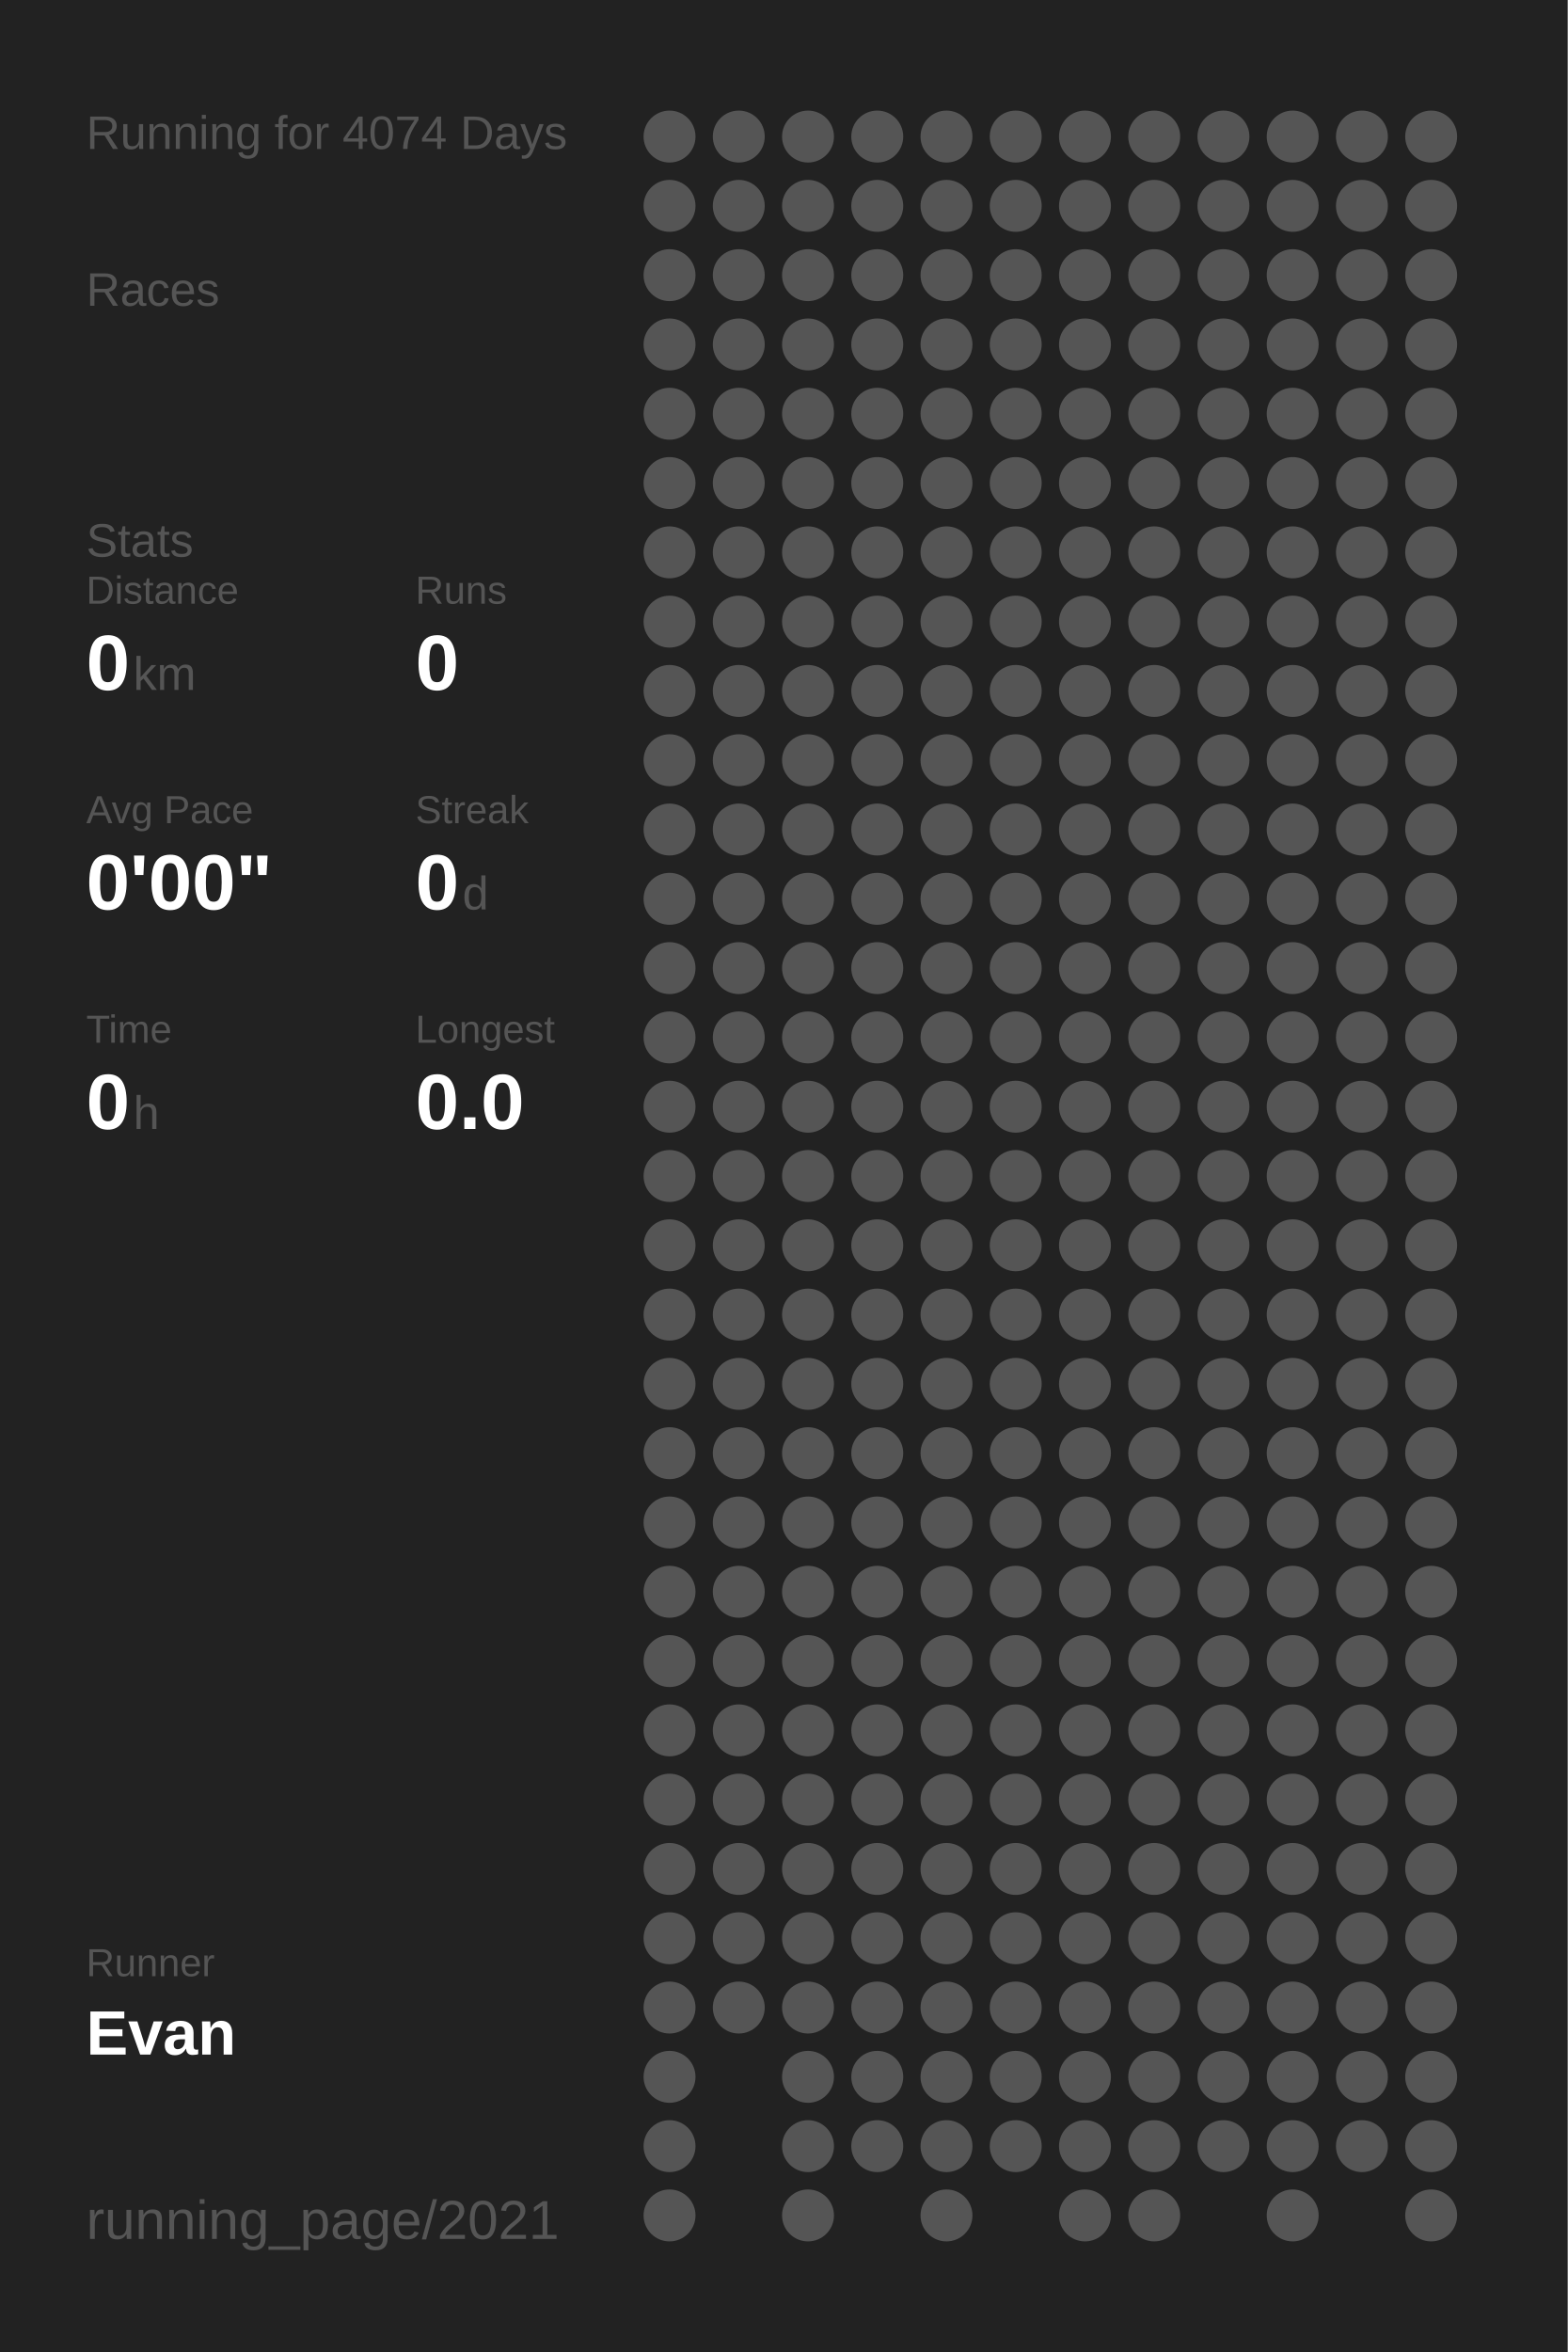
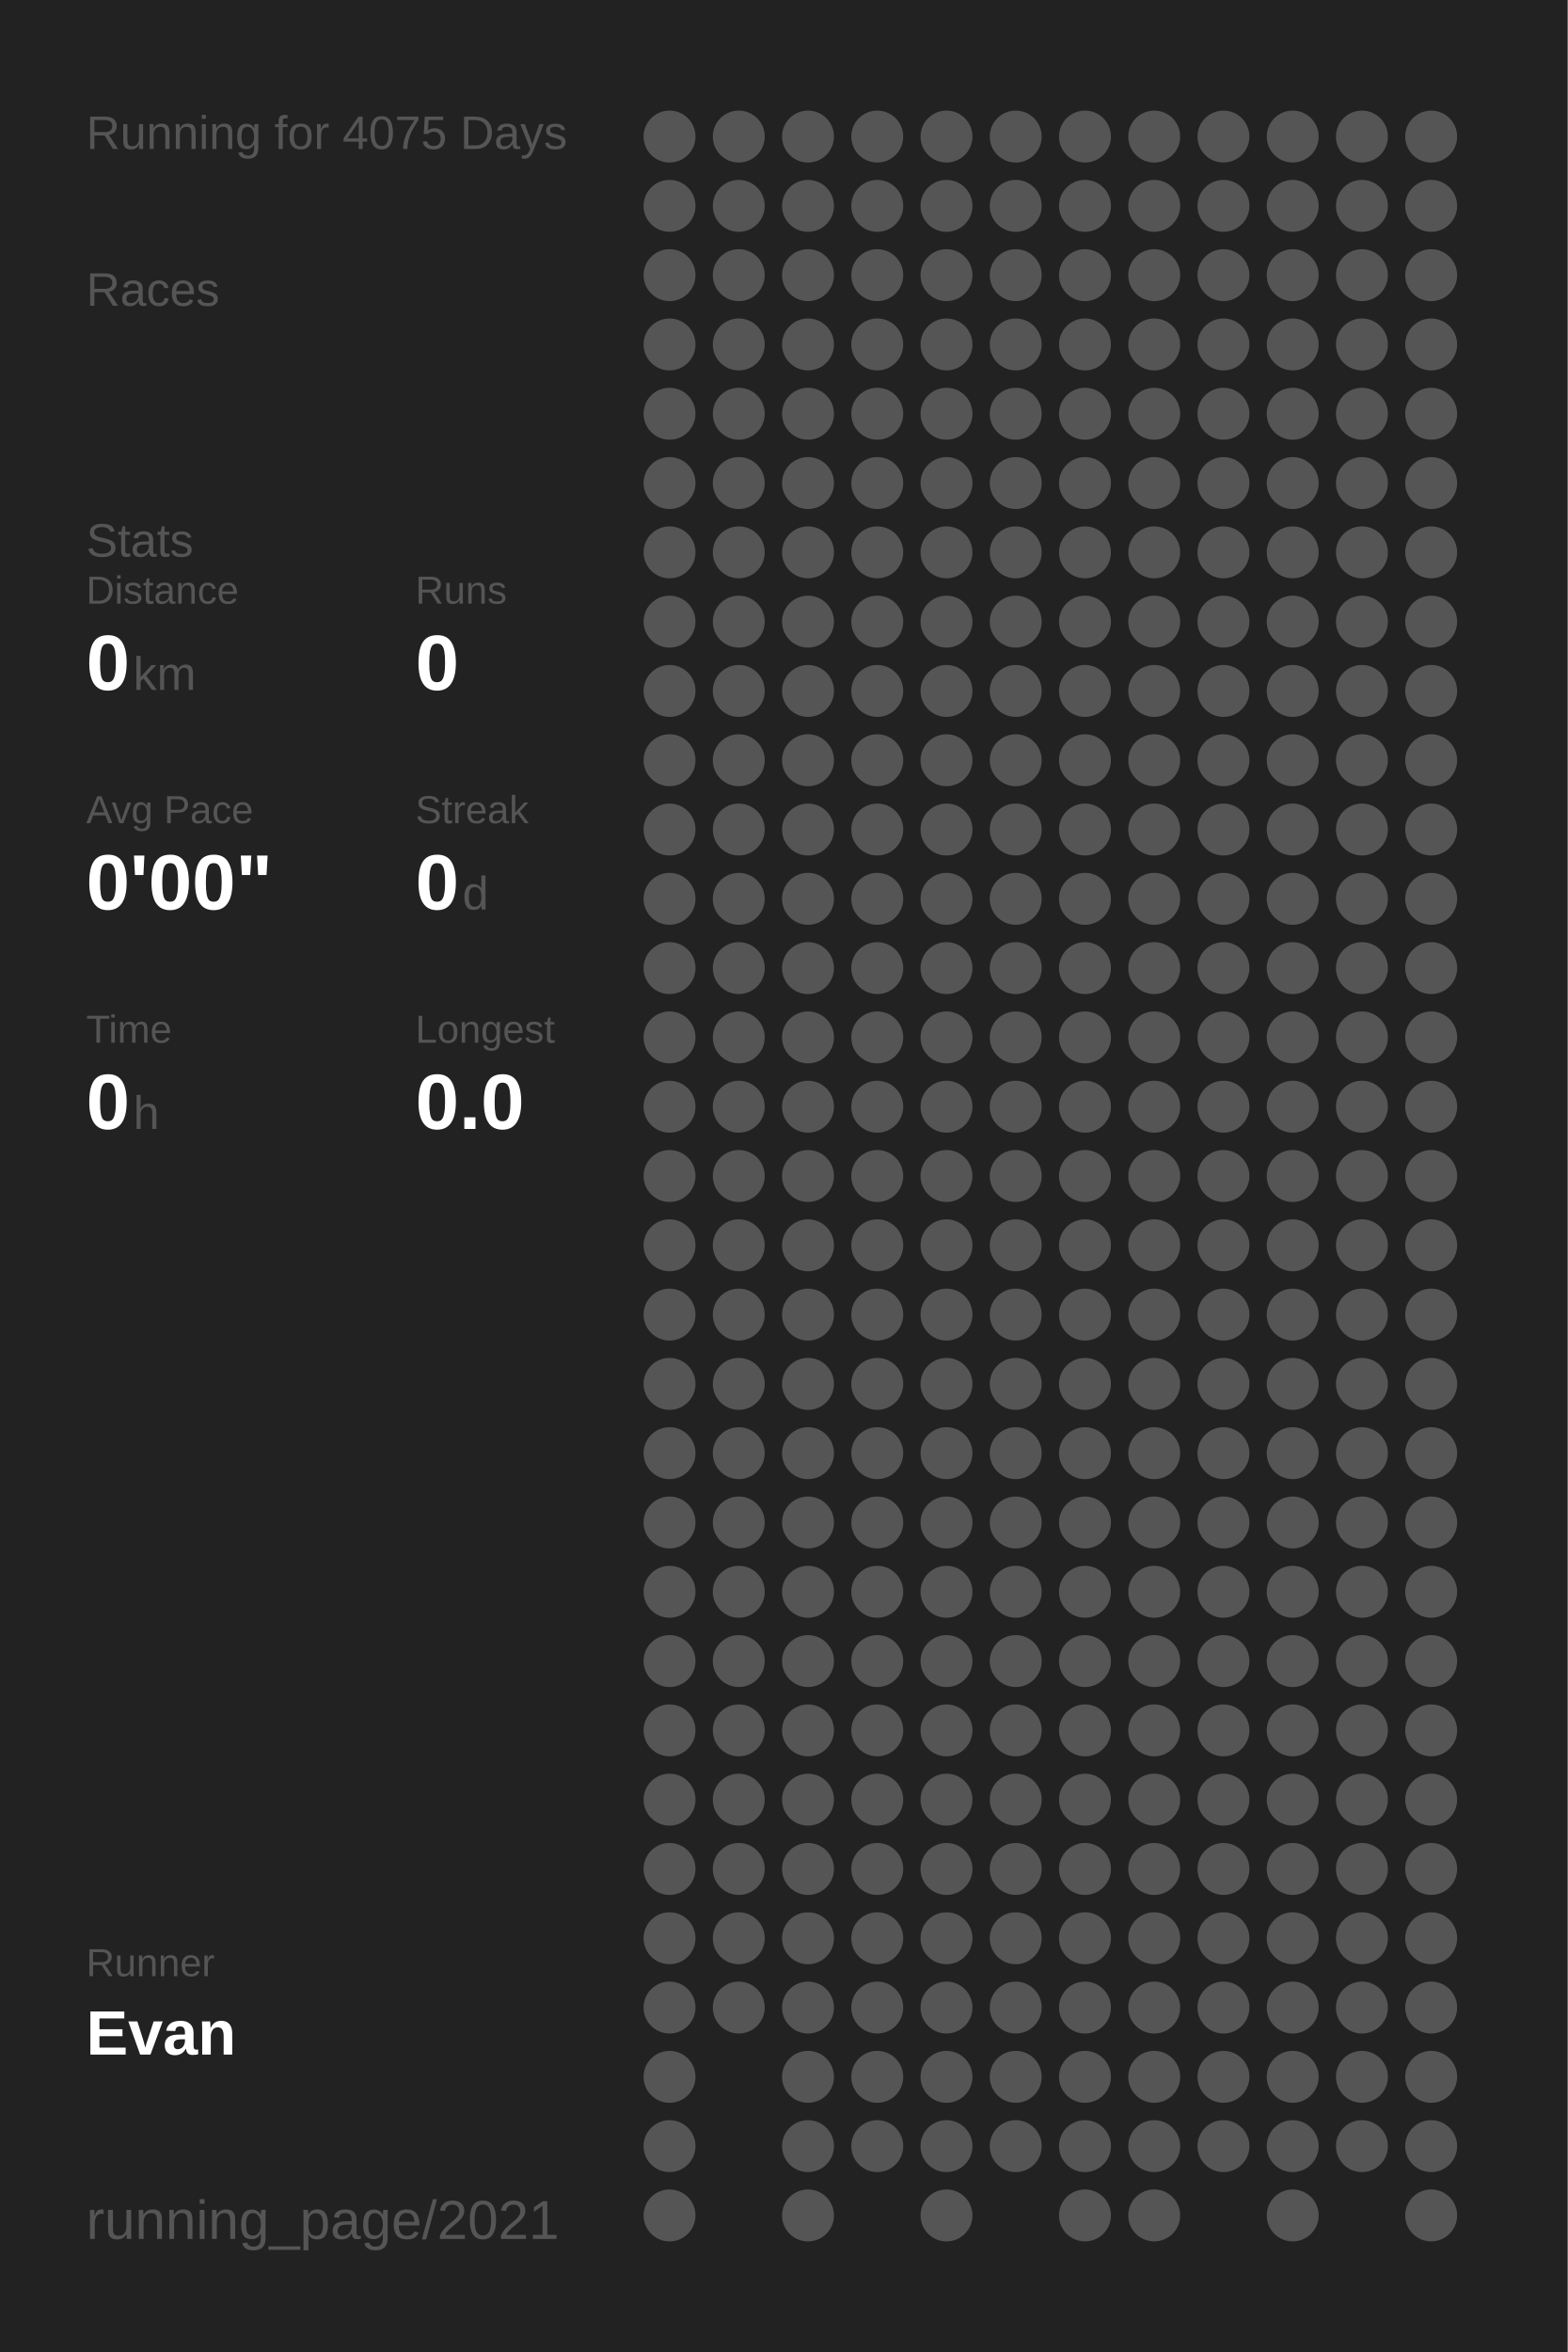
<svg xmlns="http://www.w3.org/2000/svg" baseProfile="full" height="300mm" version="1.1" viewBox="0,0,200,300" width="200mm">
  <defs />
  <rect fill="#222222" height="300" width="200" x="0" y="0" />
-   <text fill="#555555" style="font-size:6px; font-family:Arial;" x="11" y="19">Running for 4074 Days</text>
+   <text fill="#555555" style="font-size:6px; font-family:Arial;" x="11" y="19">Running for 4075 Days</text>
  <text fill="#555555" style="font-size:6px; font-family:Arial;" x="11" y="39">Races</text>
  <text fill="#555555" style="font-size:6px; font-family:Arial;" x="11" y="71">Stats</text>
  <text fill="#555555" style="font-size:5px; font-family:Arial;" x="11" y="77">Distance</text>
  <text fill="#FFFFFF" style="font-size:10px; font-family:Arial; font-weight:bold;" x="11" y="88">0</text>
  <text fill="#555555" style="font-size:6px; font-family:Arial;" x="17" y="88">km</text>
  <text fill="#555555" style="font-size:5px; font-family:Arial;" x="53" y="77">Runs</text>
  <text fill="#FFFFFF" style="font-size:10px; font-family:Arial; font-weight:bold;" x="53" y="88">0</text>
  <text fill="#555555" style="font-size:5px; font-family:Arial;" x="11" y="105">Avg Pace</text>
  <text fill="#FFFFFF" style="font-size:10px; font-family:Arial; font-weight:bold;" x="11" y="116">0'00"</text>
  <text fill="#555555" style="font-size:5px; font-family:Arial;" x="53" y="105">Streak</text>
  <text fill="#FFFFFF" style="font-size:10px; font-family:Arial; font-weight:bold;" x="53" y="116">0</text>
  <text fill="#555555" style="font-size:6px; font-family:Arial;" x="59" y="116">d</text>
  <text fill="#555555" style="font-size:5px; font-family:Arial;" x="11" y="133">Time</text>
  <text fill="#FFFFFF" style="font-size:10px; font-family:Arial; font-weight:bold;" x="11" y="144">0</text>
  <text fill="#555555" style="font-size:6px; font-family:Arial;" x="17" y="144">h</text>
  <text fill="#555555" style="font-size:5px; font-family:Arial;" x="53" y="133">Longest</text>
  <text fill="#FFFFFF" style="font-size:10px; font-family:Arial; font-weight:bold;" x="53" y="144">0.0</text>
  <text fill="#555555" style="font-size:5px; font-family:Arial;" x="11" y="252.065">Runner</text>
  <text fill="#FFFFFF" style="font-size:8px; font-family:Arial; font-weight:bold;" x="11" y="262.065">Evan</text>
  <text fill="#555555" style="font-size:7px; font-family:Arial;" x="11" y="285.581">running_page/2021</text>
  <circle cx="85.417" cy="17.419" fill="#555555" r="3.312" />
  <circle cx="85.417" cy="26.258" fill="#555555" r="3.312" />
  <circle cx="85.417" cy="35.097" fill="#555555" r="3.312" />
  <circle cx="85.417" cy="43.935" fill="#555555" r="3.312" />
  <circle cx="85.417" cy="52.774" fill="#555555" r="3.312" />
  <circle cx="85.417" cy="61.613" fill="#555555" r="3.312" />
  <circle cx="85.417" cy="70.452" fill="#555555" r="3.312" />
  <circle cx="85.417" cy="79.29" fill="#555555" r="3.312" />
  <circle cx="85.417" cy="88.129" fill="#555555" r="3.312" />
  <circle cx="85.417" cy="96.968" fill="#555555" r="3.312" />
  <circle cx="85.417" cy="105.806" fill="#555555" r="3.312" />
  <circle cx="85.417" cy="114.645" fill="#555555" r="3.312" />
  <circle cx="85.417" cy="123.484" fill="#555555" r="3.312" />
  <circle cx="85.417" cy="132.323" fill="#555555" r="3.312" />
  <circle cx="85.417" cy="141.161" fill="#555555" r="3.312" />
  <circle cx="85.417" cy="150" fill="#555555" r="3.312" />
  <circle cx="85.417" cy="158.839" fill="#555555" r="3.312" />
  <circle cx="85.417" cy="167.677" fill="#555555" r="3.312" />
  <circle cx="85.417" cy="176.516" fill="#555555" r="3.312" />
  <circle cx="85.417" cy="185.355" fill="#555555" r="3.312" />
  <circle cx="85.417" cy="194.194" fill="#555555" r="3.312" />
  <circle cx="85.417" cy="203.032" fill="#555555" r="3.312" />
  <circle cx="85.417" cy="211.871" fill="#555555" r="3.312" />
  <circle cx="85.417" cy="220.71" fill="#555555" r="3.312" />
  <circle cx="85.417" cy="229.548" fill="#555555" r="3.312" />
  <circle cx="85.417" cy="238.387" fill="#555555" r="3.312" />
  <circle cx="85.417" cy="247.226" fill="#555555" r="3.312" />
  <circle cx="85.417" cy="256.065" fill="#555555" r="3.312" />
  <circle cx="85.417" cy="264.903" fill="#555555" r="3.312" />
  <circle cx="85.417" cy="273.742" fill="#555555" r="3.312" />
  <circle cx="85.417" cy="282.581" fill="#555555" r="3.312" />
  <circle cx="94.25" cy="17.419" fill="#555555" r="3.312" />
  <circle cx="94.25" cy="26.258" fill="#555555" r="3.312" />
  <circle cx="94.25" cy="35.097" fill="#555555" r="3.312" />
  <circle cx="94.25" cy="43.935" fill="#555555" r="3.312" />
  <circle cx="94.25" cy="52.774" fill="#555555" r="3.312" />
  <circle cx="94.25" cy="61.613" fill="#555555" r="3.312" />
  <circle cx="94.25" cy="70.452" fill="#555555" r="3.312" />
  <circle cx="94.25" cy="79.29" fill="#555555" r="3.312" />
  <circle cx="94.25" cy="88.129" fill="#555555" r="3.312" />
  <circle cx="94.25" cy="96.968" fill="#555555" r="3.312" />
  <circle cx="94.25" cy="105.806" fill="#555555" r="3.312" />
  <circle cx="94.25" cy="114.645" fill="#555555" r="3.312" />
  <circle cx="94.25" cy="123.484" fill="#555555" r="3.312" />
  <circle cx="94.25" cy="132.323" fill="#555555" r="3.312" />
  <circle cx="94.25" cy="141.161" fill="#555555" r="3.312" />
  <circle cx="94.25" cy="150" fill="#555555" r="3.312" />
  <circle cx="94.25" cy="158.839" fill="#555555" r="3.312" />
  <circle cx="94.25" cy="167.677" fill="#555555" r="3.312" />
  <circle cx="94.25" cy="176.516" fill="#555555" r="3.312" />
  <circle cx="94.25" cy="185.355" fill="#555555" r="3.312" />
  <circle cx="94.25" cy="194.194" fill="#555555" r="3.312" />
  <circle cx="94.25" cy="203.032" fill="#555555" r="3.312" />
  <circle cx="94.25" cy="211.871" fill="#555555" r="3.312" />
  <circle cx="94.25" cy="220.71" fill="#555555" r="3.312" />
  <circle cx="94.25" cy="229.548" fill="#555555" r="3.312" />
  <circle cx="94.25" cy="238.387" fill="#555555" r="3.312" />
  <circle cx="94.25" cy="247.226" fill="#555555" r="3.312" />
  <circle cx="94.25" cy="256.065" fill="#555555" r="3.312" />
  <circle cx="103.083" cy="17.419" fill="#555555" r="3.312" />
  <circle cx="103.083" cy="26.258" fill="#555555" r="3.312" />
  <circle cx="103.083" cy="35.097" fill="#555555" r="3.312" />
  <circle cx="103.083" cy="43.935" fill="#555555" r="3.312" />
  <circle cx="103.083" cy="52.774" fill="#555555" r="3.312" />
  <circle cx="103.083" cy="61.613" fill="#555555" r="3.312" />
  <circle cx="103.083" cy="70.452" fill="#555555" r="3.312" />
  <circle cx="103.083" cy="79.29" fill="#555555" r="3.312" />
  <circle cx="103.083" cy="88.129" fill="#555555" r="3.312" />
  <circle cx="103.083" cy="96.968" fill="#555555" r="3.312" />
  <circle cx="103.083" cy="105.806" fill="#555555" r="3.312" />
  <circle cx="103.083" cy="114.645" fill="#555555" r="3.312" />
  <circle cx="103.083" cy="123.484" fill="#555555" r="3.312" />
  <circle cx="103.083" cy="132.323" fill="#555555" r="3.312" />
  <circle cx="103.083" cy="141.161" fill="#555555" r="3.312" />
  <circle cx="103.083" cy="150" fill="#555555" r="3.312" />
  <circle cx="103.083" cy="158.839" fill="#555555" r="3.312" />
  <circle cx="103.083" cy="167.677" fill="#555555" r="3.312" />
  <circle cx="103.083" cy="176.516" fill="#555555" r="3.312" />
  <circle cx="103.083" cy="185.355" fill="#555555" r="3.312" />
  <circle cx="103.083" cy="194.194" fill="#555555" r="3.312" />
  <circle cx="103.083" cy="203.032" fill="#555555" r="3.312" />
  <circle cx="103.083" cy="211.871" fill="#555555" r="3.312" />
  <circle cx="103.083" cy="220.71" fill="#555555" r="3.312" />
  <circle cx="103.083" cy="229.548" fill="#555555" r="3.312" />
  <circle cx="103.083" cy="238.387" fill="#555555" r="3.312" />
  <circle cx="103.083" cy="247.226" fill="#555555" r="3.312" />
  <circle cx="103.083" cy="256.065" fill="#555555" r="3.312" />
  <circle cx="103.083" cy="264.903" fill="#555555" r="3.312" />
  <circle cx="103.083" cy="273.742" fill="#555555" r="3.312" />
  <circle cx="103.083" cy="282.581" fill="#555555" r="3.312" />
  <circle cx="111.917" cy="17.419" fill="#555555" r="3.312" />
  <circle cx="111.917" cy="26.258" fill="#555555" r="3.312" />
  <circle cx="111.917" cy="35.097" fill="#555555" r="3.312" />
  <circle cx="111.917" cy="43.935" fill="#555555" r="3.312" />
  <circle cx="111.917" cy="52.774" fill="#555555" r="3.312" />
  <circle cx="111.917" cy="61.613" fill="#555555" r="3.312" />
  <circle cx="111.917" cy="70.452" fill="#555555" r="3.312" />
  <circle cx="111.917" cy="79.29" fill="#555555" r="3.312" />
  <circle cx="111.917" cy="88.129" fill="#555555" r="3.312" />
  <circle cx="111.917" cy="96.968" fill="#555555" r="3.312" />
  <circle cx="111.917" cy="105.806" fill="#555555" r="3.312" />
  <circle cx="111.917" cy="114.645" fill="#555555" r="3.312" />
  <circle cx="111.917" cy="123.484" fill="#555555" r="3.312" />
  <circle cx="111.917" cy="132.323" fill="#555555" r="3.312" />
  <circle cx="111.917" cy="141.161" fill="#555555" r="3.312" />
  <circle cx="111.917" cy="150" fill="#555555" r="3.312" />
  <circle cx="111.917" cy="158.839" fill="#555555" r="3.312" />
  <circle cx="111.917" cy="167.677" fill="#555555" r="3.312" />
  <circle cx="111.917" cy="176.516" fill="#555555" r="3.312" />
  <circle cx="111.917" cy="185.355" fill="#555555" r="3.312" />
  <circle cx="111.917" cy="194.194" fill="#555555" r="3.312" />
  <circle cx="111.917" cy="203.032" fill="#555555" r="3.312" />
  <circle cx="111.917" cy="211.871" fill="#555555" r="3.312" />
  <circle cx="111.917" cy="220.71" fill="#555555" r="3.312" />
  <circle cx="111.917" cy="229.548" fill="#555555" r="3.312" />
  <circle cx="111.917" cy="238.387" fill="#555555" r="3.312" />
  <circle cx="111.917" cy="247.226" fill="#555555" r="3.312" />
  <circle cx="111.917" cy="256.065" fill="#555555" r="3.312" />
  <circle cx="111.917" cy="264.903" fill="#555555" r="3.312" />
  <circle cx="111.917" cy="273.742" fill="#555555" r="3.312" />
  <circle cx="120.75" cy="17.419" fill="#555555" r="3.312" />
  <circle cx="120.75" cy="26.258" fill="#555555" r="3.312" />
  <circle cx="120.75" cy="35.097" fill="#555555" r="3.312" />
  <circle cx="120.75" cy="43.935" fill="#555555" r="3.312" />
  <circle cx="120.75" cy="52.774" fill="#555555" r="3.312" />
  <circle cx="120.75" cy="61.613" fill="#555555" r="3.312" />
  <circle cx="120.75" cy="70.452" fill="#555555" r="3.312" />
  <circle cx="120.75" cy="79.29" fill="#555555" r="3.312" />
  <circle cx="120.75" cy="88.129" fill="#555555" r="3.312" />
  <circle cx="120.75" cy="96.968" fill="#555555" r="3.312" />
  <circle cx="120.75" cy="105.806" fill="#555555" r="3.312" />
  <circle cx="120.75" cy="114.645" fill="#555555" r="3.312" />
  <circle cx="120.75" cy="123.484" fill="#555555" r="3.312" />
  <circle cx="120.75" cy="132.323" fill="#555555" r="3.312" />
  <circle cx="120.75" cy="141.161" fill="#555555" r="3.312" />
  <circle cx="120.75" cy="150" fill="#555555" r="3.312" />
  <circle cx="120.75" cy="158.839" fill="#555555" r="3.312" />
  <circle cx="120.75" cy="167.677" fill="#555555" r="3.312" />
  <circle cx="120.75" cy="176.516" fill="#555555" r="3.312" />
  <circle cx="120.75" cy="185.355" fill="#555555" r="3.312" />
  <circle cx="120.75" cy="194.194" fill="#555555" r="3.312" />
  <circle cx="120.75" cy="203.032" fill="#555555" r="3.312" />
  <circle cx="120.75" cy="211.871" fill="#555555" r="3.312" />
  <circle cx="120.75" cy="220.71" fill="#555555" r="3.312" />
  <circle cx="120.75" cy="229.548" fill="#555555" r="3.312" />
  <circle cx="120.75" cy="238.387" fill="#555555" r="3.312" />
  <circle cx="120.75" cy="247.226" fill="#555555" r="3.312" />
  <circle cx="120.75" cy="256.065" fill="#555555" r="3.312" />
  <circle cx="120.75" cy="264.903" fill="#555555" r="3.312" />
  <circle cx="120.75" cy="273.742" fill="#555555" r="3.312" />
  <circle cx="120.75" cy="282.581" fill="#555555" r="3.312" />
  <circle cx="129.583" cy="17.419" fill="#555555" r="3.312" />
  <circle cx="129.583" cy="26.258" fill="#555555" r="3.312" />
  <circle cx="129.583" cy="35.097" fill="#555555" r="3.312" />
  <circle cx="129.583" cy="43.935" fill="#555555" r="3.312" />
  <circle cx="129.583" cy="52.774" fill="#555555" r="3.312" />
  <circle cx="129.583" cy="61.613" fill="#555555" r="3.312" />
  <circle cx="129.583" cy="70.452" fill="#555555" r="3.312" />
  <circle cx="129.583" cy="79.29" fill="#555555" r="3.312" />
  <circle cx="129.583" cy="88.129" fill="#555555" r="3.312" />
  <circle cx="129.583" cy="96.968" fill="#555555" r="3.312" />
  <circle cx="129.583" cy="105.806" fill="#555555" r="3.312" />
  <circle cx="129.583" cy="114.645" fill="#555555" r="3.312" />
  <circle cx="129.583" cy="123.484" fill="#555555" r="3.312" />
  <circle cx="129.583" cy="132.323" fill="#555555" r="3.312" />
  <circle cx="129.583" cy="141.161" fill="#555555" r="3.312" />
  <circle cx="129.583" cy="150" fill="#555555" r="3.312" />
  <circle cx="129.583" cy="158.839" fill="#555555" r="3.312" />
  <circle cx="129.583" cy="167.677" fill="#555555" r="3.312" />
  <circle cx="129.583" cy="176.516" fill="#555555" r="3.312" />
  <circle cx="129.583" cy="185.355" fill="#555555" r="3.312" />
  <circle cx="129.583" cy="194.194" fill="#555555" r="3.312" />
  <circle cx="129.583" cy="203.032" fill="#555555" r="3.312" />
  <circle cx="129.583" cy="211.871" fill="#555555" r="3.312" />
  <circle cx="129.583" cy="220.71" fill="#555555" r="3.312" />
  <circle cx="129.583" cy="229.548" fill="#555555" r="3.312" />
  <circle cx="129.583" cy="238.387" fill="#555555" r="3.312" />
  <circle cx="129.583" cy="247.226" fill="#555555" r="3.312" />
  <circle cx="129.583" cy="256.065" fill="#555555" r="3.312" />
  <circle cx="129.583" cy="264.903" fill="#555555" r="3.312" />
  <circle cx="129.583" cy="273.742" fill="#555555" r="3.312" />
  <circle cx="138.417" cy="17.419" fill="#555555" r="3.312" />
  <circle cx="138.417" cy="26.258" fill="#555555" r="3.312" />
  <circle cx="138.417" cy="35.097" fill="#555555" r="3.312" />
  <circle cx="138.417" cy="43.935" fill="#555555" r="3.312" />
  <circle cx="138.417" cy="52.774" fill="#555555" r="3.312" />
  <circle cx="138.417" cy="61.613" fill="#555555" r="3.312" />
  <circle cx="138.417" cy="70.452" fill="#555555" r="3.312" />
  <circle cx="138.417" cy="79.29" fill="#555555" r="3.312" />
  <circle cx="138.417" cy="88.129" fill="#555555" r="3.312" />
  <circle cx="138.417" cy="96.968" fill="#555555" r="3.312" />
  <circle cx="138.417" cy="105.806" fill="#555555" r="3.312" />
  <circle cx="138.417" cy="114.645" fill="#555555" r="3.312" />
  <circle cx="138.417" cy="123.484" fill="#555555" r="3.312" />
  <circle cx="138.417" cy="132.323" fill="#555555" r="3.312" />
  <circle cx="138.417" cy="141.161" fill="#555555" r="3.312" />
  <circle cx="138.417" cy="150" fill="#555555" r="3.312" />
  <circle cx="138.417" cy="158.839" fill="#555555" r="3.312" />
  <circle cx="138.417" cy="167.677" fill="#555555" r="3.312" />
  <circle cx="138.417" cy="176.516" fill="#555555" r="3.312" />
  <circle cx="138.417" cy="185.355" fill="#555555" r="3.312" />
  <circle cx="138.417" cy="194.194" fill="#555555" r="3.312" />
  <circle cx="138.417" cy="203.032" fill="#555555" r="3.312" />
  <circle cx="138.417" cy="211.871" fill="#555555" r="3.312" />
  <circle cx="138.417" cy="220.71" fill="#555555" r="3.312" />
  <circle cx="138.417" cy="229.548" fill="#555555" r="3.312" />
  <circle cx="138.417" cy="238.387" fill="#555555" r="3.312" />
  <circle cx="138.417" cy="247.226" fill="#555555" r="3.312" />
  <circle cx="138.417" cy="256.065" fill="#555555" r="3.312" />
  <circle cx="138.417" cy="264.903" fill="#555555" r="3.312" />
  <circle cx="138.417" cy="273.742" fill="#555555" r="3.312" />
  <circle cx="138.417" cy="282.581" fill="#555555" r="3.312" />
  <circle cx="147.25" cy="17.419" fill="#555555" r="3.312" />
  <circle cx="147.25" cy="26.258" fill="#555555" r="3.312" />
  <circle cx="147.25" cy="35.097" fill="#555555" r="3.312" />
  <circle cx="147.25" cy="43.935" fill="#555555" r="3.312" />
  <circle cx="147.25" cy="52.774" fill="#555555" r="3.312" />
  <circle cx="147.25" cy="61.613" fill="#555555" r="3.312" />
  <circle cx="147.25" cy="70.452" fill="#555555" r="3.312" />
  <circle cx="147.25" cy="79.29" fill="#555555" r="3.312" />
  <circle cx="147.25" cy="88.129" fill="#555555" r="3.312" />
  <circle cx="147.25" cy="96.968" fill="#555555" r="3.312" />
  <circle cx="147.25" cy="105.806" fill="#555555" r="3.312" />
  <circle cx="147.25" cy="114.645" fill="#555555" r="3.312" />
  <circle cx="147.25" cy="123.484" fill="#555555" r="3.312" />
  <circle cx="147.25" cy="132.323" fill="#555555" r="3.312" />
  <circle cx="147.25" cy="141.161" fill="#555555" r="3.312" />
  <circle cx="147.25" cy="150" fill="#555555" r="3.312" />
  <circle cx="147.25" cy="158.839" fill="#555555" r="3.312" />
  <circle cx="147.25" cy="167.677" fill="#555555" r="3.312" />
  <circle cx="147.25" cy="176.516" fill="#555555" r="3.312" />
  <circle cx="147.25" cy="185.355" fill="#555555" r="3.312" />
  <circle cx="147.25" cy="194.194" fill="#555555" r="3.312" />
  <circle cx="147.25" cy="203.032" fill="#555555" r="3.312" />
  <circle cx="147.25" cy="211.871" fill="#555555" r="3.312" />
  <circle cx="147.25" cy="220.71" fill="#555555" r="3.312" />
  <circle cx="147.25" cy="229.548" fill="#555555" r="3.312" />
  <circle cx="147.25" cy="238.387" fill="#555555" r="3.312" />
  <circle cx="147.25" cy="247.226" fill="#555555" r="3.312" />
  <circle cx="147.25" cy="256.065" fill="#555555" r="3.312" />
  <circle cx="147.25" cy="264.903" fill="#555555" r="3.312" />
  <circle cx="147.25" cy="273.742" fill="#555555" r="3.312" />
  <circle cx="147.25" cy="282.581" fill="#555555" r="3.312" />
  <circle cx="156.083" cy="17.419" fill="#555555" r="3.312" />
  <circle cx="156.083" cy="26.258" fill="#555555" r="3.312" />
  <circle cx="156.083" cy="35.097" fill="#555555" r="3.312" />
  <circle cx="156.083" cy="43.935" fill="#555555" r="3.312" />
  <circle cx="156.083" cy="52.774" fill="#555555" r="3.312" />
  <circle cx="156.083" cy="61.613" fill="#555555" r="3.312" />
  <circle cx="156.083" cy="70.452" fill="#555555" r="3.312" />
  <circle cx="156.083" cy="79.29" fill="#555555" r="3.312" />
  <circle cx="156.083" cy="88.129" fill="#555555" r="3.312" />
  <circle cx="156.083" cy="96.968" fill="#555555" r="3.312" />
  <circle cx="156.083" cy="105.806" fill="#555555" r="3.312" />
  <circle cx="156.083" cy="114.645" fill="#555555" r="3.312" />
  <circle cx="156.083" cy="123.484" fill="#555555" r="3.312" />
  <circle cx="156.083" cy="132.323" fill="#555555" r="3.312" />
  <circle cx="156.083" cy="141.161" fill="#555555" r="3.312" />
  <circle cx="156.083" cy="150" fill="#555555" r="3.312" />
  <circle cx="156.083" cy="158.839" fill="#555555" r="3.312" />
  <circle cx="156.083" cy="167.677" fill="#555555" r="3.312" />
  <circle cx="156.083" cy="176.516" fill="#555555" r="3.312" />
  <circle cx="156.083" cy="185.355" fill="#555555" r="3.312" />
  <circle cx="156.083" cy="194.194" fill="#555555" r="3.312" />
  <circle cx="156.083" cy="203.032" fill="#555555" r="3.312" />
  <circle cx="156.083" cy="211.871" fill="#555555" r="3.312" />
  <circle cx="156.083" cy="220.71" fill="#555555" r="3.312" />
  <circle cx="156.083" cy="229.548" fill="#555555" r="3.312" />
  <circle cx="156.083" cy="238.387" fill="#555555" r="3.312" />
  <circle cx="156.083" cy="247.226" fill="#555555" r="3.312" />
  <circle cx="156.083" cy="256.065" fill="#555555" r="3.312" />
  <circle cx="156.083" cy="264.903" fill="#555555" r="3.312" />
  <circle cx="156.083" cy="273.742" fill="#555555" r="3.312" />
  <circle cx="164.917" cy="17.419" fill="#555555" r="3.312" />
  <circle cx="164.917" cy="26.258" fill="#555555" r="3.312" />
  <circle cx="164.917" cy="35.097" fill="#555555" r="3.312" />
  <circle cx="164.917" cy="43.935" fill="#555555" r="3.312" />
  <circle cx="164.917" cy="52.774" fill="#555555" r="3.312" />
  <circle cx="164.917" cy="61.613" fill="#555555" r="3.312" />
  <circle cx="164.917" cy="70.452" fill="#555555" r="3.312" />
  <circle cx="164.917" cy="79.29" fill="#555555" r="3.312" />
  <circle cx="164.917" cy="88.129" fill="#555555" r="3.312" />
  <circle cx="164.917" cy="96.968" fill="#555555" r="3.312" />
  <circle cx="164.917" cy="105.806" fill="#555555" r="3.312" />
  <circle cx="164.917" cy="114.645" fill="#555555" r="3.312" />
  <circle cx="164.917" cy="123.484" fill="#555555" r="3.312" />
  <circle cx="164.917" cy="132.323" fill="#555555" r="3.312" />
  <circle cx="164.917" cy="141.161" fill="#555555" r="3.312" />
  <circle cx="164.917" cy="150" fill="#555555" r="3.312" />
  <circle cx="164.917" cy="158.839" fill="#555555" r="3.312" />
  <circle cx="164.917" cy="167.677" fill="#555555" r="3.312" />
  <circle cx="164.917" cy="176.516" fill="#555555" r="3.312" />
  <circle cx="164.917" cy="185.355" fill="#555555" r="3.312" />
  <circle cx="164.917" cy="194.194" fill="#555555" r="3.312" />
  <circle cx="164.917" cy="203.032" fill="#555555" r="3.312" />
  <circle cx="164.917" cy="211.871" fill="#555555" r="3.312" />
  <circle cx="164.917" cy="220.71" fill="#555555" r="3.312" />
  <circle cx="164.917" cy="229.548" fill="#555555" r="3.312" />
  <circle cx="164.917" cy="238.387" fill="#555555" r="3.312" />
  <circle cx="164.917" cy="247.226" fill="#555555" r="3.312" />
  <circle cx="164.917" cy="256.065" fill="#555555" r="3.312" />
  <circle cx="164.917" cy="264.903" fill="#555555" r="3.312" />
  <circle cx="164.917" cy="273.742" fill="#555555" r="3.312" />
  <circle cx="164.917" cy="282.581" fill="#555555" r="3.312" />
  <circle cx="173.75" cy="17.419" fill="#555555" r="3.312" />
  <circle cx="173.75" cy="26.258" fill="#555555" r="3.312" />
  <circle cx="173.75" cy="35.097" fill="#555555" r="3.312" />
  <circle cx="173.75" cy="43.935" fill="#555555" r="3.312" />
  <circle cx="173.75" cy="52.774" fill="#555555" r="3.312" />
  <circle cx="173.75" cy="61.613" fill="#555555" r="3.312" />
  <circle cx="173.75" cy="70.452" fill="#555555" r="3.312" />
  <circle cx="173.75" cy="79.29" fill="#555555" r="3.312" />
  <circle cx="173.75" cy="88.129" fill="#555555" r="3.312" />
  <circle cx="173.75" cy="96.968" fill="#555555" r="3.312" />
  <circle cx="173.75" cy="105.806" fill="#555555" r="3.312" />
  <circle cx="173.75" cy="114.645" fill="#555555" r="3.312" />
  <circle cx="173.75" cy="123.484" fill="#555555" r="3.312" />
  <circle cx="173.75" cy="132.323" fill="#555555" r="3.312" />
  <circle cx="173.75" cy="141.161" fill="#555555" r="3.312" />
  <circle cx="173.75" cy="150" fill="#555555" r="3.312" />
  <circle cx="173.75" cy="158.839" fill="#555555" r="3.312" />
  <circle cx="173.75" cy="167.677" fill="#555555" r="3.312" />
  <circle cx="173.75" cy="176.516" fill="#555555" r="3.312" />
  <circle cx="173.75" cy="185.355" fill="#555555" r="3.312" />
  <circle cx="173.75" cy="194.194" fill="#555555" r="3.312" />
  <circle cx="173.75" cy="203.032" fill="#555555" r="3.312" />
  <circle cx="173.75" cy="211.871" fill="#555555" r="3.312" />
  <circle cx="173.75" cy="220.71" fill="#555555" r="3.312" />
  <circle cx="173.75" cy="229.548" fill="#555555" r="3.312" />
  <circle cx="173.75" cy="238.387" fill="#555555" r="3.312" />
  <circle cx="173.75" cy="247.226" fill="#555555" r="3.312" />
  <circle cx="173.75" cy="256.065" fill="#555555" r="3.312" />
  <circle cx="173.75" cy="264.903" fill="#555555" r="3.312" />
  <circle cx="173.75" cy="273.742" fill="#555555" r="3.312" />
  <circle cx="182.583" cy="17.419" fill="#555555" r="3.312" />
  <circle cx="182.583" cy="26.258" fill="#555555" r="3.312" />
  <circle cx="182.583" cy="35.097" fill="#555555" r="3.312" />
  <circle cx="182.583" cy="43.935" fill="#555555" r="3.312" />
  <circle cx="182.583" cy="52.774" fill="#555555" r="3.312" />
  <circle cx="182.583" cy="61.613" fill="#555555" r="3.312" />
  <circle cx="182.583" cy="70.452" fill="#555555" r="3.312" />
  <circle cx="182.583" cy="79.29" fill="#555555" r="3.312" />
  <circle cx="182.583" cy="88.129" fill="#555555" r="3.312" />
  <circle cx="182.583" cy="96.968" fill="#555555" r="3.312" />
  <circle cx="182.583" cy="105.806" fill="#555555" r="3.312" />
  <circle cx="182.583" cy="114.645" fill="#555555" r="3.312" />
  <circle cx="182.583" cy="123.484" fill="#555555" r="3.312" />
  <circle cx="182.583" cy="132.323" fill="#555555" r="3.312" />
  <circle cx="182.583" cy="141.161" fill="#555555" r="3.312" />
  <circle cx="182.583" cy="150" fill="#555555" r="3.312" />
  <circle cx="182.583" cy="158.839" fill="#555555" r="3.312" />
  <circle cx="182.583" cy="167.677" fill="#555555" r="3.312" />
  <circle cx="182.583" cy="176.516" fill="#555555" r="3.312" />
  <circle cx="182.583" cy="185.355" fill="#555555" r="3.312" />
  <circle cx="182.583" cy="194.194" fill="#555555" r="3.312" />
  <circle cx="182.583" cy="203.032" fill="#555555" r="3.312" />
  <circle cx="182.583" cy="211.871" fill="#555555" r="3.312" />
  <circle cx="182.583" cy="220.71" fill="#555555" r="3.312" />
  <circle cx="182.583" cy="229.548" fill="#555555" r="3.312" />
  <circle cx="182.583" cy="238.387" fill="#555555" r="3.312" />
  <circle cx="182.583" cy="247.226" fill="#555555" r="3.312" />
  <circle cx="182.583" cy="256.065" fill="#555555" r="3.312" />
  <circle cx="182.583" cy="264.903" fill="#555555" r="3.312" />
  <circle cx="182.583" cy="273.742" fill="#555555" r="3.312" />
  <circle cx="182.583" cy="282.581" fill="#555555" r="3.312" />
</svg>
